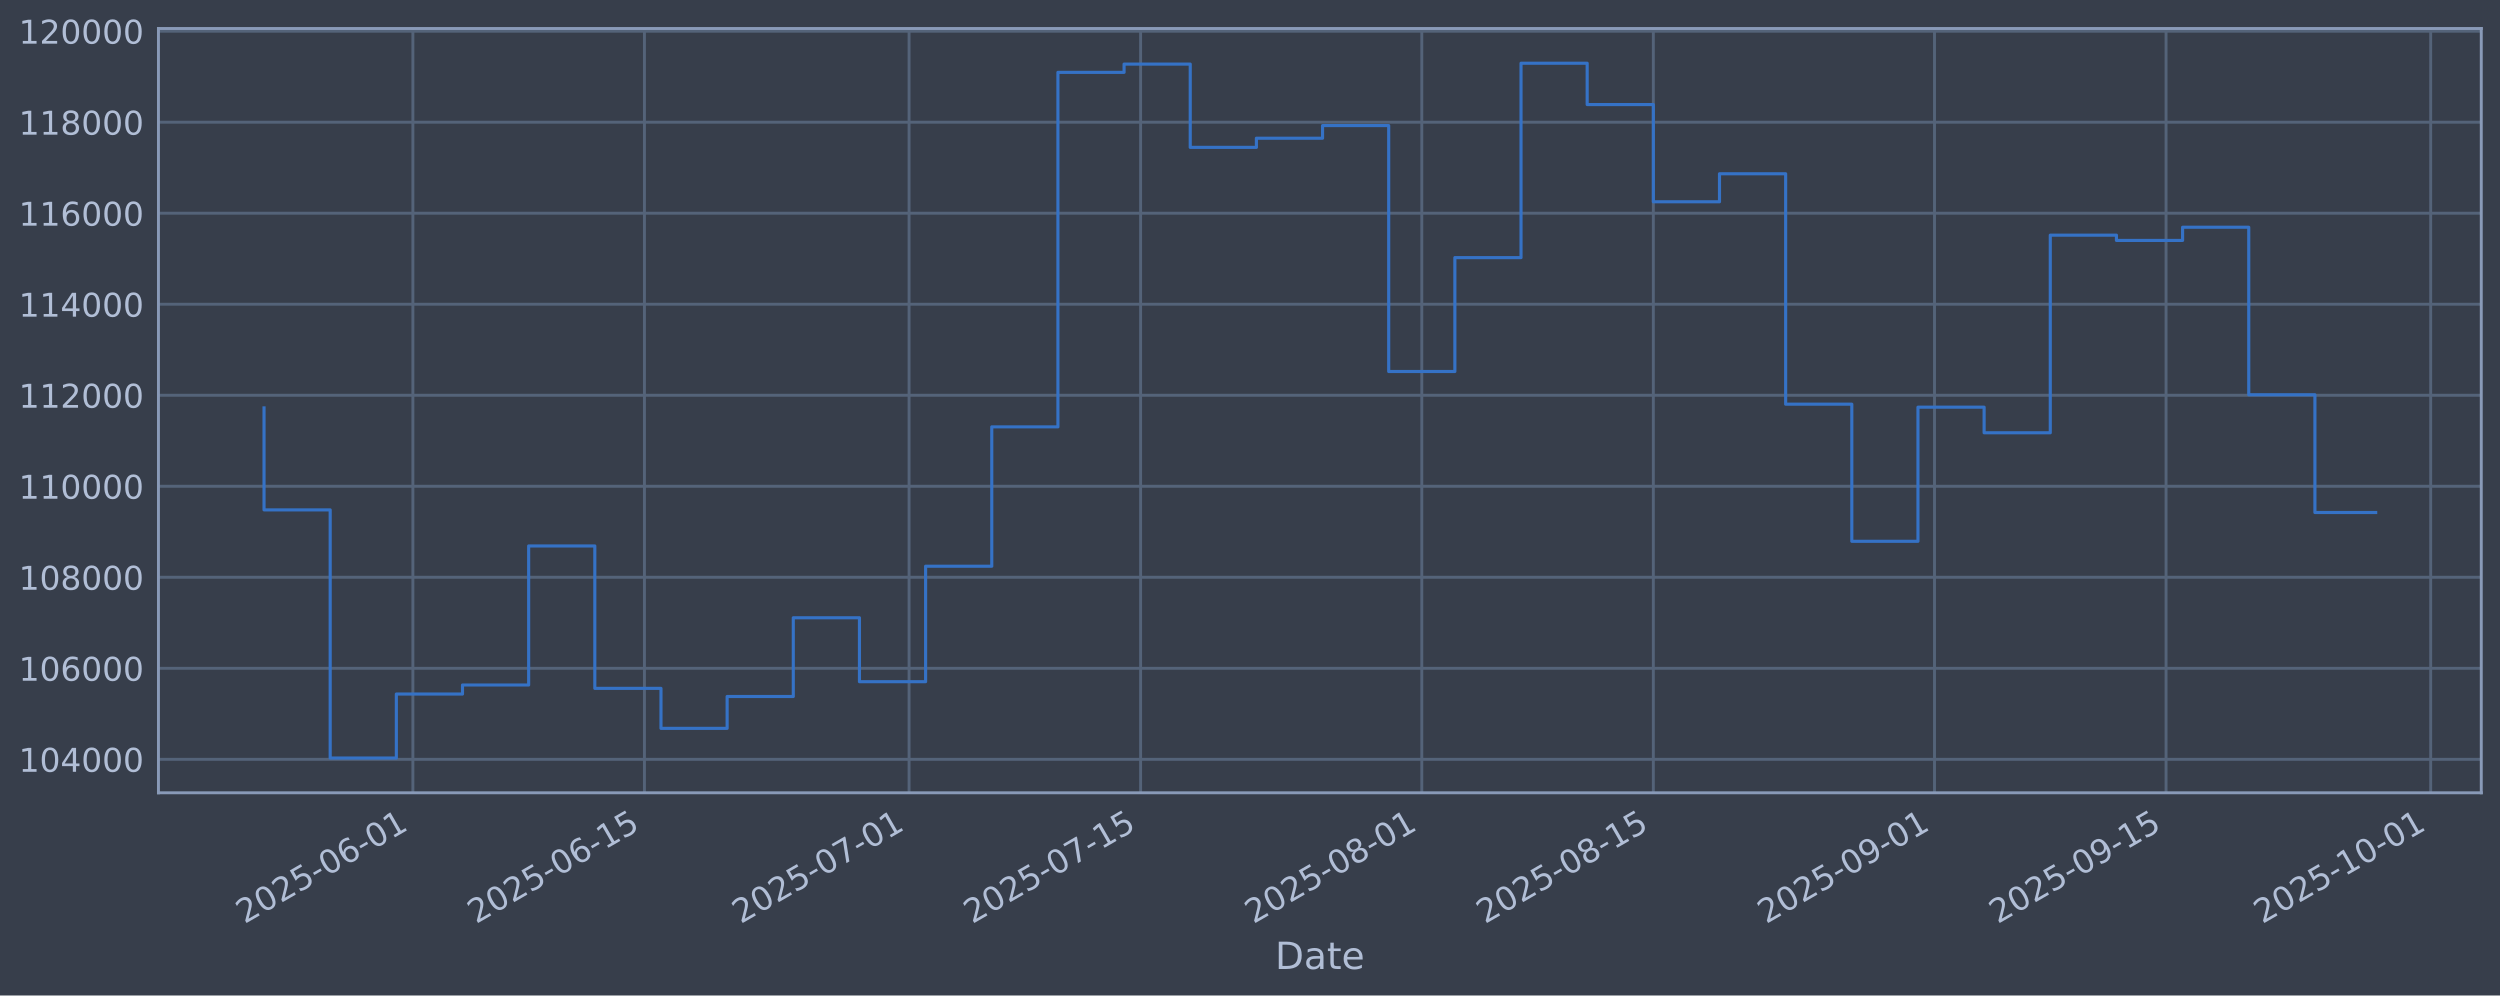
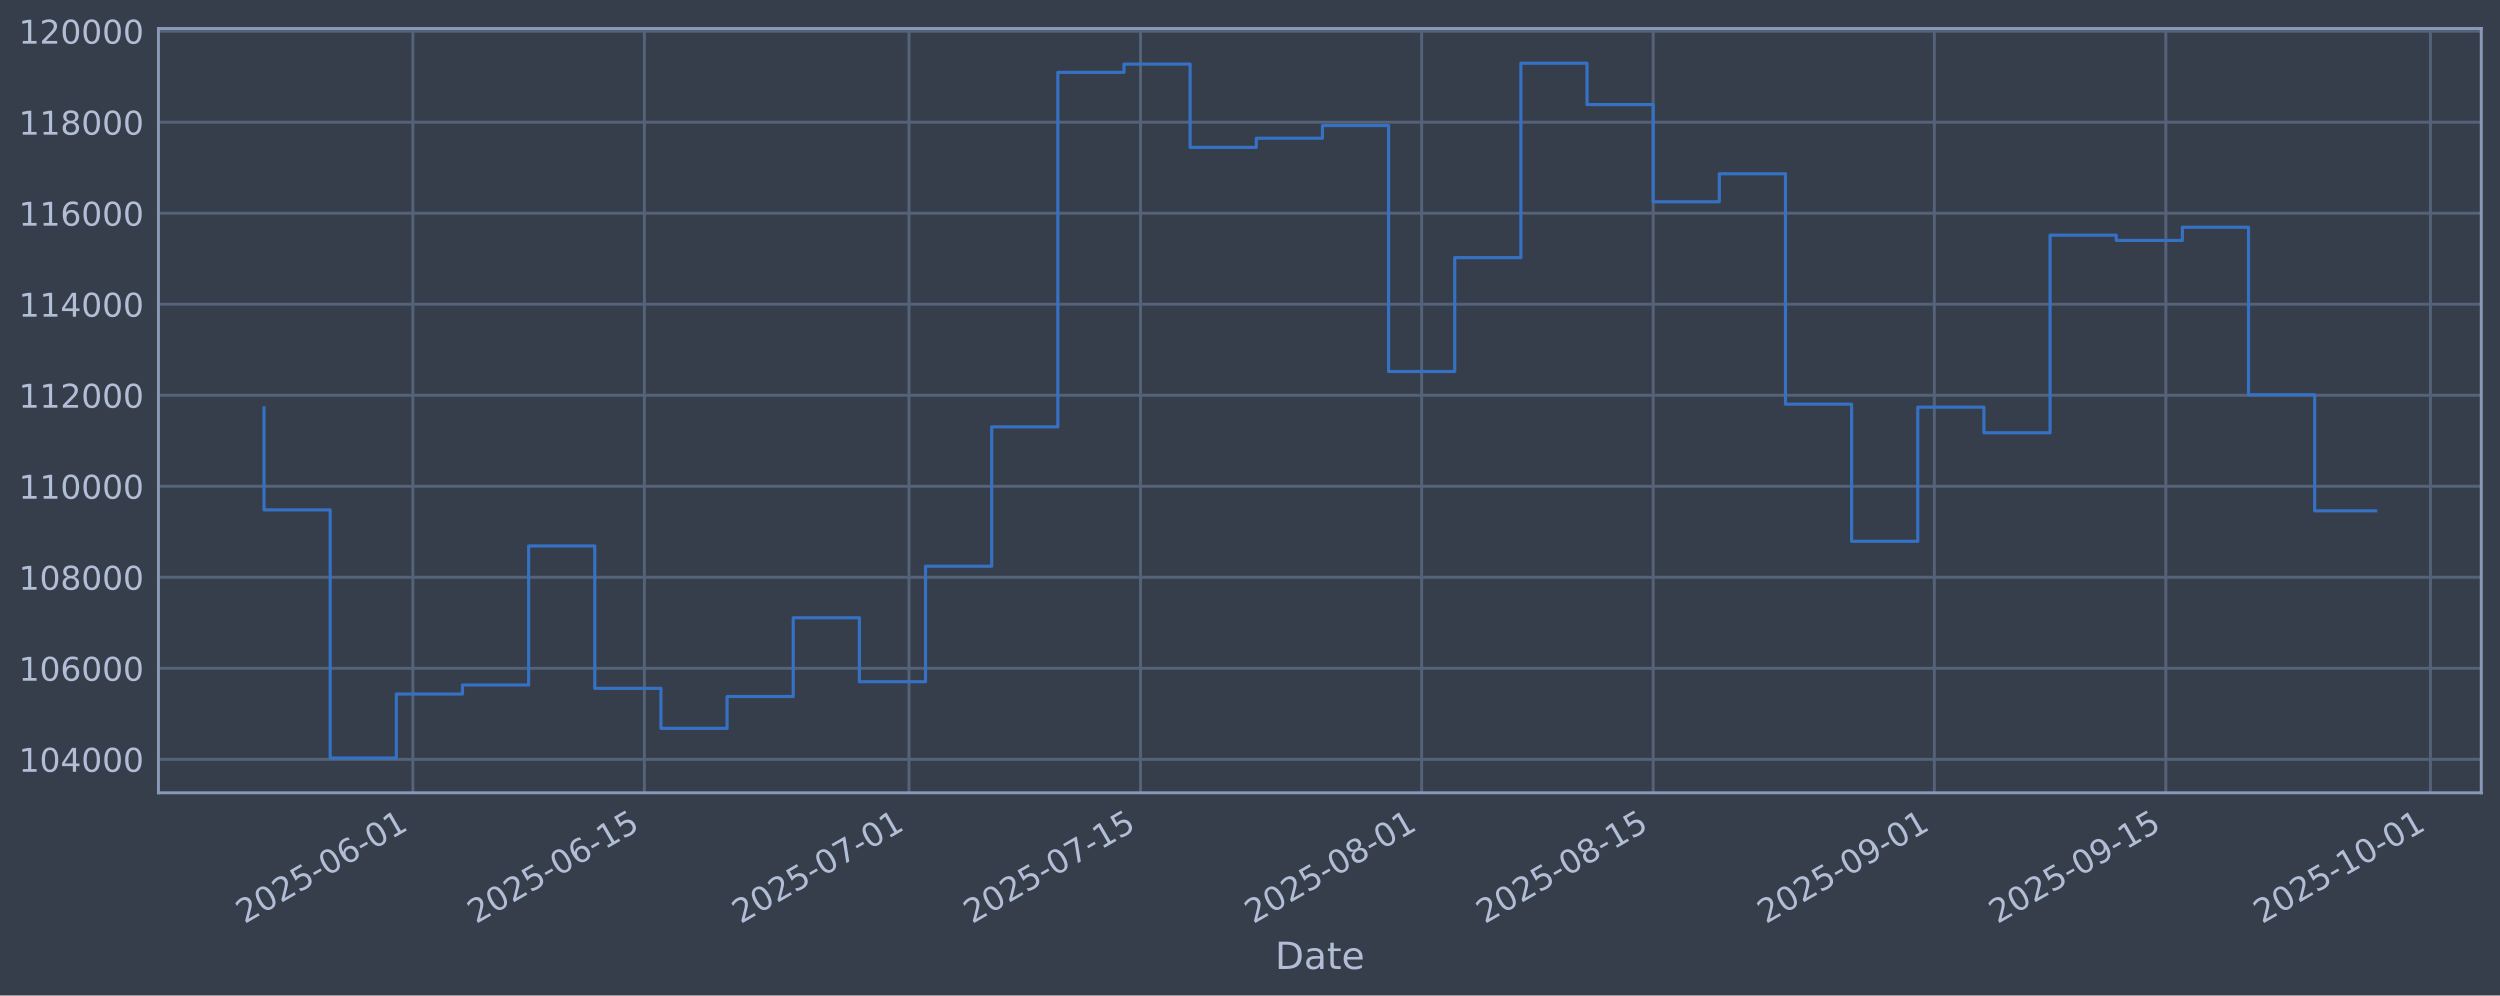
<svg xmlns="http://www.w3.org/2000/svg" xmlns:xlink="http://www.w3.org/1999/xlink" width="960.9pt" height="382.628pt" viewBox="0 0 960.9 382.628" version="1.1">
  <defs>
    <style type="text/css">*{stroke-linejoin: round; stroke-linecap: butt}</style>
  </defs>
  <g id="figure_1">
    <g id="patch_1">
      <path d="M 0 382.628  L 960.9 382.628  L 960.9 0  L 0 0  z " style="fill: #373e4b" />
    </g>
    <g id="axes_1">
      <g id="patch_2">
        <path d="M 60.901 304.718  L 953.701 304.718  L 953.701 10.958  L 60.901 10.958  z " style="fill: #373e4b" />
      </g>
      <g id="matplotlib.axis_1">
        <g id="xtick_1">
          <g id="line2d_1">
-             <path d="M 158.696 304.718  L 158.696 10.958  " clip-path="url(#pa02da9bab5)" style="fill: none; stroke: #546379; stroke-width: 1.12; stroke-linecap: square" />
+             <path d="M 158.689 304.718  L 158.689 10.958  " clip-path="url(#p58e41bc5dc)" style="fill: none; stroke: #546379; stroke-width: 1.12; stroke-linecap: square" />
          </g>
          <g id="line2d_2" />
          <g id="text_1">
-             <g style="fill: #b1bed6" transform="translate(93.97036 355.2226) rotate(-30) scale(0.126 -0.126)">
+             <g style="fill: #b1bed6" transform="translate(93.96383 355.2226) rotate(-30) scale(0.126 -0.126)">
              <defs>
                <path id="DejaVuSans-32" d="M 1228 531  L 3431 531  L 3431 0  L 469 0  L 469 531  Q 828 903 1448 1529  Q 2069 2156 2228 2338  Q 2531 2678 2651 2914  Q 2772 3150 2772 3378  Q 2772 3750 2511 3984  Q 2250 4219 1831 4219  Q 1534 4219 1204 4116  Q 875 4013 500 3803  L 500 4441  Q 881 4594 1212 4672  Q 1544 4750 1819 4750  Q 2544 4750 2975 4387  Q 3406 4025 3406 3419  Q 3406 3131 3298 2873  Q 3191 2616 2906 2266  Q 2828 2175 2409 1742  Q 1991 1309 1228 531  z " transform="scale(0.015625)" />
                <path id="DejaVuSans-30" d="M 2034 4250  Q 1547 4250 1301 3770  Q 1056 3291 1056 2328  Q 1056 1369 1301 889  Q 1547 409 2034 409  Q 2525 409 2770 889  Q 3016 1369 3016 2328  Q 3016 3291 2770 3770  Q 2525 4250 2034 4250  z M 2034 4750  Q 2819 4750 3233 4129  Q 3647 3509 3647 2328  Q 3647 1150 3233 529  Q 2819 -91 2034 -91  Q 1250 -91 836 529  Q 422 1150 422 2328  Q 422 3509 836 4129  Q 1250 4750 2034 4750  z " transform="scale(0.015625)" />
                <path id="DejaVuSans-35" d="M 691 4666  L 3169 4666  L 3169 4134  L 1269 4134  L 1269 2991  Q 1406 3038 1543 3061  Q 1681 3084 1819 3084  Q 2600 3084 3056 2656  Q 3513 2228 3513 1497  Q 3513 744 3044 326  Q 2575 -91 1722 -91  Q 1428 -91 1123 -41  Q 819 9 494 109  L 494 744  Q 775 591 1075 516  Q 1375 441 1709 441  Q 2250 441 2565 725  Q 2881 1009 2881 1497  Q 2881 1984 2565 2268  Q 2250 2553 1709 2553  Q 1456 2553 1204 2497  Q 953 2441 691 2322  L 691 4666  z " transform="scale(0.015625)" />
                <path id="DejaVuSans-2d" d="M 313 2009  L 1997 2009  L 1997 1497  L 313 1497  L 313 2009  z " transform="scale(0.015625)" />
                <path id="DejaVuSans-36" d="M 2113 2584  Q 1688 2584 1439 2293  Q 1191 2003 1191 1497  Q 1191 994 1439 701  Q 1688 409 2113 409  Q 2538 409 2786 701  Q 3034 994 3034 1497  Q 3034 2003 2786 2293  Q 2538 2584 2113 2584  z M 3366 4563  L 3366 3988  Q 3128 4100 2886 4159  Q 2644 4219 2406 4219  Q 1781 4219 1451 3797  Q 1122 3375 1075 2522  Q 1259 2794 1537 2939  Q 1816 3084 2150 3084  Q 2853 3084 3261 2657  Q 3669 2231 3669 1497  Q 3669 778 3244 343  Q 2819 -91 2113 -91  Q 1303 -91 875 529  Q 447 1150 447 2328  Q 447 3434 972 4092  Q 1497 4750 2381 4750  Q 2619 4750 2861 4703  Q 3103 4656 3366 4563  z " transform="scale(0.015625)" />
                <path id="DejaVuSans-31" d="M 794 531  L 1825 531  L 1825 4091  L 703 3866  L 703 4441  L 1819 4666  L 2450 4666  L 2450 531  L 3481 531  L 3481 0  L 794 0  L 794 531  z " transform="scale(0.015625)" />
              </defs>
              <use xlink:href="#DejaVuSans-32" />
              <use xlink:href="#DejaVuSans-30" transform="translate(63.62305 0)" />
              <use xlink:href="#DejaVuSans-32" transform="translate(127.2461 0)" />
              <use xlink:href="#DejaVuSans-35" transform="translate(190.8691 0)" />
              <use xlink:href="#DejaVuSans-2d" transform="translate(254.4922 0)" />
              <use xlink:href="#DejaVuSans-30" transform="translate(290.5762 0)" />
              <use xlink:href="#DejaVuSans-36" transform="translate(354.1992 0)" />
              <use xlink:href="#DejaVuSans-2d" transform="translate(417.8223 0)" />
              <use xlink:href="#DejaVuSans-30" transform="translate(453.9062 0)" />
              <use xlink:href="#DejaVuSans-31" transform="translate(517.5293 0)" />
            </g>
          </g>
        </g>
        <g id="xtick_2">
          <g id="line2d_3">
-             <path d="M 247.695 304.718  L 247.695 10.958  " clip-path="url(#pa02da9bab5)" style="fill: none; stroke: #546379; stroke-width: 1.12; stroke-linecap: square" />
+             <path d="M 247.678 304.718  L 247.678 10.958  " clip-path="url(#p58e41bc5dc)" style="fill: none; stroke: #546379; stroke-width: 1.12; stroke-linecap: square" />
          </g>
          <g id="line2d_4" />
          <g id="text_2">
-             <g style="fill: #b1bed6" transform="translate(182.9692 355.2226) rotate(-30) scale(0.126 -0.126)">
+             <g style="fill: #b1bed6" transform="translate(182.9525 355.2226) rotate(-30) scale(0.126 -0.126)">
              <use xlink:href="#DejaVuSans-32" />
              <use xlink:href="#DejaVuSans-30" transform="translate(63.62305 0)" />
              <use xlink:href="#DejaVuSans-32" transform="translate(127.2461 0)" />
              <use xlink:href="#DejaVuSans-35" transform="translate(190.8691 0)" />
              <use xlink:href="#DejaVuSans-2d" transform="translate(254.4922 0)" />
              <use xlink:href="#DejaVuSans-30" transform="translate(290.5762 0)" />
              <use xlink:href="#DejaVuSans-36" transform="translate(354.1992 0)" />
              <use xlink:href="#DejaVuSans-2d" transform="translate(417.8223 0)" />
              <use xlink:href="#DejaVuSans-31" transform="translate(453.9062 0)" />
              <use xlink:href="#DejaVuSans-35" transform="translate(517.5293 0)" />
            </g>
          </g>
        </g>
        <g id="xtick_3">
          <g id="line2d_5">
-             <path d="M 349.408 304.718  L 349.408 10.958  " clip-path="url(#pa02da9bab5)" style="fill: none; stroke: #546379; stroke-width: 1.12; stroke-linecap: square" />
+             <path d="M 349.379 304.718  L 349.379 10.958  " clip-path="url(#p58e41bc5dc)" style="fill: none; stroke: #546379; stroke-width: 1.12; stroke-linecap: square" />
          </g>
          <g id="line2d_6" />
          <g id="text_3">
-             <g style="fill: #b1bed6" transform="translate(284.6822 355.2226) rotate(-30) scale(0.126 -0.126)">
+             <g style="fill: #b1bed6" transform="translate(284.6539 355.2226) rotate(-30) scale(0.126 -0.126)">
              <defs>
                <path id="DejaVuSans-37" d="M 525 4666  L 3525 4666  L 3525 4397  L 1831 0  L 1172 0  L 2766 4134  L 525 4134  L 525 4666  z " transform="scale(0.015625)" />
              </defs>
              <use xlink:href="#DejaVuSans-32" />
              <use xlink:href="#DejaVuSans-30" transform="translate(63.62305 0)" />
              <use xlink:href="#DejaVuSans-32" transform="translate(127.2461 0)" />
              <use xlink:href="#DejaVuSans-35" transform="translate(190.8691 0)" />
              <use xlink:href="#DejaVuSans-2d" transform="translate(254.4922 0)" />
              <use xlink:href="#DejaVuSans-30" transform="translate(290.5762 0)" />
              <use xlink:href="#DejaVuSans-37" transform="translate(354.1992 0)" />
              <use xlink:href="#DejaVuSans-2d" transform="translate(417.8223 0)" />
              <use xlink:href="#DejaVuSans-30" transform="translate(453.9062 0)" />
              <use xlink:href="#DejaVuSans-31" transform="translate(517.5293 0)" />
            </g>
          </g>
        </g>
        <g id="xtick_4">
          <g id="line2d_7">
-             <path d="M 438.407 304.718  L 438.407 10.958  " clip-path="url(#pa02da9bab5)" style="fill: none; stroke: #546379; stroke-width: 1.12; stroke-linecap: square" />
+             <path d="M 438.368 304.718  L 438.368 10.958  " clip-path="url(#p58e41bc5dc)" style="fill: none; stroke: #546379; stroke-width: 1.12; stroke-linecap: square" />
          </g>
          <g id="line2d_8" />
          <g id="text_4">
-             <g style="fill: #b1bed6" transform="translate(373.681 355.2226) rotate(-30) scale(0.126 -0.126)">
+             <g style="fill: #b1bed6" transform="translate(373.6426 355.2226) rotate(-30) scale(0.126 -0.126)">
              <use xlink:href="#DejaVuSans-32" />
              <use xlink:href="#DejaVuSans-30" transform="translate(63.62305 0)" />
              <use xlink:href="#DejaVuSans-32" transform="translate(127.2461 0)" />
              <use xlink:href="#DejaVuSans-35" transform="translate(190.8691 0)" />
              <use xlink:href="#DejaVuSans-2d" transform="translate(254.4922 0)" />
              <use xlink:href="#DejaVuSans-30" transform="translate(290.5762 0)" />
              <use xlink:href="#DejaVuSans-37" transform="translate(354.1992 0)" />
              <use xlink:href="#DejaVuSans-2d" transform="translate(417.8223 0)" />
              <use xlink:href="#DejaVuSans-31" transform="translate(453.9062 0)" />
              <use xlink:href="#DejaVuSans-35" transform="translate(517.5293 0)" />
            </g>
          </g>
        </g>
        <g id="xtick_5">
          <g id="line2d_9">
-             <path d="M 546.477 304.718  L 546.477 10.958  " clip-path="url(#pa02da9bab5)" style="fill: none; stroke: #546379; stroke-width: 1.12; stroke-linecap: square" />
+             <path d="M 546.426 304.718  L 546.426 10.958  " clip-path="url(#p58e41bc5dc)" style="fill: none; stroke: #546379; stroke-width: 1.12; stroke-linecap: square" />
          </g>
          <g id="line2d_10" />
          <g id="text_5">
-             <g style="fill: #b1bed6" transform="translate(481.7511 355.2226) rotate(-30) scale(0.126 -0.126)">
+             <g style="fill: #b1bed6" transform="translate(481.7003 355.2226) rotate(-30) scale(0.126 -0.126)">
              <defs>
                <path id="DejaVuSans-38" d="M 2034 2216  Q 1584 2216 1326 1975  Q 1069 1734 1069 1313  Q 1069 891 1326 650  Q 1584 409 2034 409  Q 2484 409 2743 651  Q 3003 894 3003 1313  Q 3003 1734 2745 1975  Q 2488 2216 2034 2216  z M 1403 2484  Q 997 2584 770 2862  Q 544 3141 544 3541  Q 544 4100 942 4425  Q 1341 4750 2034 4750  Q 2731 4750 3128 4425  Q 3525 4100 3525 3541  Q 3525 3141 3298 2862  Q 3072 2584 2669 2484  Q 3125 2378 3379 2068  Q 3634 1759 3634 1313  Q 3634 634 3220 271  Q 2806 -91 2034 -91  Q 1263 -91 848 271  Q 434 634 434 1313  Q 434 1759 690 2068  Q 947 2378 1403 2484  z M 1172 3481  Q 1172 3119 1398 2916  Q 1625 2713 2034 2713  Q 2441 2713 2670 2916  Q 2900 3119 2900 3481  Q 2900 3844 2670 4047  Q 2441 4250 2034 4250  Q 1625 4250 1398 4047  Q 1172 3844 1172 3481  z " transform="scale(0.015625)" />
              </defs>
              <use xlink:href="#DejaVuSans-32" />
              <use xlink:href="#DejaVuSans-30" transform="translate(63.62305 0)" />
              <use xlink:href="#DejaVuSans-32" transform="translate(127.2461 0)" />
              <use xlink:href="#DejaVuSans-35" transform="translate(190.8691 0)" />
              <use xlink:href="#DejaVuSans-2d" transform="translate(254.4922 0)" />
              <use xlink:href="#DejaVuSans-30" transform="translate(290.5762 0)" />
              <use xlink:href="#DejaVuSans-38" transform="translate(354.1992 0)" />
              <use xlink:href="#DejaVuSans-2d" transform="translate(417.8223 0)" />
              <use xlink:href="#DejaVuSans-30" transform="translate(453.9062 0)" />
              <use xlink:href="#DejaVuSans-31" transform="translate(517.5293 0)" />
            </g>
          </g>
        </g>
        <g id="xtick_6">
          <g id="line2d_11">
-             <path d="M 635.475 304.718  L 635.475 10.958  " clip-path="url(#pa02da9bab5)" style="fill: none; stroke: #546379; stroke-width: 1.12; stroke-linecap: square" />
+             <path d="M 635.414 304.718  L 635.414 10.958  " clip-path="url(#p58e41bc5dc)" style="fill: none; stroke: #546379; stroke-width: 1.12; stroke-linecap: square" />
          </g>
          <g id="line2d_12" />
          <g id="text_6">
-             <g style="fill: #b1bed6" transform="translate(570.7499 355.2226) rotate(-30) scale(0.126 -0.126)">
+             <g style="fill: #b1bed6" transform="translate(570.689 355.2226) rotate(-30) scale(0.126 -0.126)">
              <use xlink:href="#DejaVuSans-32" />
              <use xlink:href="#DejaVuSans-30" transform="translate(63.62305 0)" />
              <use xlink:href="#DejaVuSans-32" transform="translate(127.2461 0)" />
              <use xlink:href="#DejaVuSans-35" transform="translate(190.8691 0)" />
              <use xlink:href="#DejaVuSans-2d" transform="translate(254.4922 0)" />
              <use xlink:href="#DejaVuSans-30" transform="translate(290.5762 0)" />
              <use xlink:href="#DejaVuSans-38" transform="translate(354.1992 0)" />
              <use xlink:href="#DejaVuSans-2d" transform="translate(417.8223 0)" />
              <use xlink:href="#DejaVuSans-31" transform="translate(453.9062 0)" />
              <use xlink:href="#DejaVuSans-35" transform="translate(517.5293 0)" />
            </g>
          </g>
        </g>
        <g id="xtick_7">
          <g id="line2d_13">
-             <path d="M 743.545 304.718  L 743.545 10.958  " clip-path="url(#pa02da9bab5)" style="fill: none; stroke: #546379; stroke-width: 1.12; stroke-linecap: square" />
+             <path d="M 743.472 304.718  L 743.472 10.958  " clip-path="url(#p58e41bc5dc)" style="fill: none; stroke: #546379; stroke-width: 1.12; stroke-linecap: square" />
          </g>
          <g id="line2d_14" />
          <g id="text_7">
-             <g style="fill: #b1bed6" transform="translate(678.8199 355.2226) rotate(-30) scale(0.126 -0.126)">
+             <g style="fill: #b1bed6" transform="translate(678.7467 355.2226) rotate(-30) scale(0.126 -0.126)">
              <defs>
                <path id="DejaVuSans-39" d="M 703 97  L 703 672  Q 941 559 1184 500  Q 1428 441 1663 441  Q 2288 441 2617 861  Q 2947 1281 2994 2138  Q 2813 1869 2534 1725  Q 2256 1581 1919 1581  Q 1219 1581 811 2004  Q 403 2428 403 3163  Q 403 3881 828 4315  Q 1253 4750 1959 4750  Q 2769 4750 3195 4129  Q 3622 3509 3622 2328  Q 3622 1225 3098 567  Q 2575 -91 1691 -91  Q 1453 -91 1209 -44  Q 966 3 703 97  z M 1959 2075  Q 2384 2075 2632 2365  Q 2881 2656 2881 3163  Q 2881 3666 2632 3958  Q 2384 4250 1959 4250  Q 1534 4250 1286 3958  Q 1038 3666 1038 3163  Q 1038 2656 1286 2365  Q 1534 2075 1959 2075  z " transform="scale(0.015625)" />
              </defs>
              <use xlink:href="#DejaVuSans-32" />
              <use xlink:href="#DejaVuSans-30" transform="translate(63.62305 0)" />
              <use xlink:href="#DejaVuSans-32" transform="translate(127.2461 0)" />
              <use xlink:href="#DejaVuSans-35" transform="translate(190.8691 0)" />
              <use xlink:href="#DejaVuSans-2d" transform="translate(254.4922 0)" />
              <use xlink:href="#DejaVuSans-30" transform="translate(290.5762 0)" />
              <use xlink:href="#DejaVuSans-39" transform="translate(354.1992 0)" />
              <use xlink:href="#DejaVuSans-2d" transform="translate(417.8223 0)" />
              <use xlink:href="#DejaVuSans-30" transform="translate(453.9062 0)" />
              <use xlink:href="#DejaVuSans-31" transform="translate(517.5293 0)" />
            </g>
          </g>
        </g>
        <g id="xtick_8">
          <g id="line2d_15">
-             <path d="M 832.544 304.718  L 832.544 10.958  " clip-path="url(#pa02da9bab5)" style="fill: none; stroke: #546379; stroke-width: 1.12; stroke-linecap: square" />
+             <path d="M 832.461 304.718  L 832.461 10.958  " clip-path="url(#p58e41bc5dc)" style="fill: none; stroke: #546379; stroke-width: 1.12; stroke-linecap: square" />
          </g>
          <g id="line2d_16" />
          <g id="text_8">
-             <g style="fill: #b1bed6" transform="translate(767.8188 355.2226) rotate(-30) scale(0.126 -0.126)">
+             <g style="fill: #b1bed6" transform="translate(767.7354 355.2226) rotate(-30) scale(0.126 -0.126)">
              <use xlink:href="#DejaVuSans-32" />
              <use xlink:href="#DejaVuSans-30" transform="translate(63.62305 0)" />
              <use xlink:href="#DejaVuSans-32" transform="translate(127.2461 0)" />
              <use xlink:href="#DejaVuSans-35" transform="translate(190.8691 0)" />
              <use xlink:href="#DejaVuSans-2d" transform="translate(254.4922 0)" />
              <use xlink:href="#DejaVuSans-30" transform="translate(290.5762 0)" />
              <use xlink:href="#DejaVuSans-39" transform="translate(354.1992 0)" />
              <use xlink:href="#DejaVuSans-2d" transform="translate(417.8223 0)" />
              <use xlink:href="#DejaVuSans-31" transform="translate(453.9062 0)" />
              <use xlink:href="#DejaVuSans-35" transform="translate(517.5293 0)" />
            </g>
          </g>
        </g>
        <g id="xtick_9">
          <g id="line2d_17">
-             <path d="M 934.257 304.718  L 934.257 10.958  " clip-path="url(#pa02da9bab5)" style="fill: none; stroke: #546379; stroke-width: 1.12; stroke-linecap: square" />
+             <path d="M 934.162 304.718  L 934.162 10.958  " clip-path="url(#p58e41bc5dc)" style="fill: none; stroke: #546379; stroke-width: 1.12; stroke-linecap: square" />
          </g>
          <g id="line2d_18" />
          <g id="text_9">
-             <g style="fill: #b1bed6" transform="translate(869.5318 355.2226) rotate(-30) scale(0.126 -0.126)">
+             <g style="fill: #b1bed6" transform="translate(869.4367 355.2226) rotate(-30) scale(0.126 -0.126)">
              <use xlink:href="#DejaVuSans-32" />
              <use xlink:href="#DejaVuSans-30" transform="translate(63.62305 0)" />
              <use xlink:href="#DejaVuSans-32" transform="translate(127.2461 0)" />
              <use xlink:href="#DejaVuSans-35" transform="translate(190.8691 0)" />
              <use xlink:href="#DejaVuSans-2d" transform="translate(254.4922 0)" />
              <use xlink:href="#DejaVuSans-31" transform="translate(290.5762 0)" />
              <use xlink:href="#DejaVuSans-30" transform="translate(354.1992 0)" />
              <use xlink:href="#DejaVuSans-2d" transform="translate(417.8223 0)" />
              <use xlink:href="#DejaVuSans-30" transform="translate(453.9062 0)" />
              <use xlink:href="#DejaVuSans-31" transform="translate(517.5293 0)" />
            </g>
          </g>
        </g>
        <g id="text_10">
          <g style="fill: #b1bed6" transform="translate(490.0914 372.4337) scale(0.144 -0.144)">
            <defs>
              <path id="DejaVuSans-44" d="M 1259 4147  L 1259 519  L 2022 519  Q 2988 519 3436 956  Q 3884 1394 3884 2338  Q 3884 3275 3436 3711  Q 2988 4147 2022 4147  L 1259 4147  z M 628 4666  L 1925 4666  Q 3281 4666 3915 4102  Q 4550 3538 4550 2338  Q 4550 1131 3912 565  Q 3275 0 1925 0  L 628 0  L 628 4666  z " transform="scale(0.015625)" />
              <path id="DejaVuSans-61" d="M 2194 1759  Q 1497 1759 1228 1600  Q 959 1441 959 1056  Q 959 750 1161 570  Q 1363 391 1709 391  Q 2188 391 2477 730  Q 2766 1069 2766 1631  L 2766 1759  L 2194 1759  z M 3341 1997  L 3341 0  L 2766 0  L 2766 531  Q 2569 213 2275 61  Q 1981 -91 1556 -91  Q 1019 -91 701 211  Q 384 513 384 1019  Q 384 1609 779 1909  Q 1175 2209 1959 2209  L 2766 2209  L 2766 2266  Q 2766 2663 2505 2880  Q 2244 3097 1772 3097  Q 1472 3097 1187 3025  Q 903 2953 641 2809  L 641 3341  Q 956 3463 1253 3523  Q 1550 3584 1831 3584  Q 2591 3584 2966 3190  Q 3341 2797 3341 1997  z " transform="scale(0.015625)" />
              <path id="DejaVuSans-74" d="M 1172 4494  L 1172 3500  L 2356 3500  L 2356 3053  L 1172 3053  L 1172 1153  Q 1172 725 1289 603  Q 1406 481 1766 481  L 2356 481  L 2356 0  L 1766 0  Q 1100 0 847 248  Q 594 497 594 1153  L 594 3053  L 172 3053  L 172 3500  L 594 3500  L 594 4494  L 1172 4494  z " transform="scale(0.015625)" />
              <path id="DejaVuSans-65" d="M 3597 1894  L 3597 1613  L 953 1613  Q 991 1019 1311 708  Q 1631 397 2203 397  Q 2534 397 2845 478  Q 3156 559 3463 722  L 3463 178  Q 3153 47 2828 -22  Q 2503 -91 2169 -91  Q 1331 -91 842 396  Q 353 884 353 1716  Q 353 2575 817 3079  Q 1281 3584 2069 3584  Q 2775 3584 3186 3129  Q 3597 2675 3597 1894  z M 3022 2063  Q 3016 2534 2758 2815  Q 2500 3097 2075 3097  Q 1594 3097 1305 2825  Q 1016 2553 972 2059  L 3022 2063  z " transform="scale(0.015625)" />
            </defs>
            <use xlink:href="#DejaVuSans-44" />
            <use xlink:href="#DejaVuSans-61" transform="translate(77.00195 0)" />
            <use xlink:href="#DejaVuSans-74" transform="translate(138.2812 0)" />
            <use xlink:href="#DejaVuSans-65" transform="translate(177.4902 0)" />
          </g>
        </g>
      </g>
      <g id="matplotlib.axis_2">
        <g id="ytick_1">
          <g id="line2d_19">
-             <path d="M 60.901 291.85  L 953.701 291.85  " clip-path="url(#pa02da9bab5)" style="fill: none; stroke: #546379; stroke-width: 1.12; stroke-linecap: square" />
+             <path d="M 60.901 291.85  L 953.701 291.85  " clip-path="url(#p58e41bc5dc)" style="fill: none; stroke: #546379; stroke-width: 1.12; stroke-linecap: square" />
          </g>
          <g id="line2d_20" />
          <g id="text_11">
            <g style="fill: #b1bed6" transform="translate(7.2 296.6367) scale(0.126 -0.126)">
              <defs>
                <path id="DejaVuSans-34" d="M 2419 4116  L 825 1625  L 2419 1625  L 2419 4116  z M 2253 4666  L 3047 4666  L 3047 1625  L 3713 1625  L 3713 1100  L 3047 1100  L 3047 0  L 2419 0  L 2419 1100  L 313 1100  L 313 1709  L 2253 4666  z " transform="scale(0.015625)" />
              </defs>
              <use xlink:href="#DejaVuSans-31" />
              <use xlink:href="#DejaVuSans-30" transform="translate(63.62305 0)" />
              <use xlink:href="#DejaVuSans-34" transform="translate(127.2461 0)" />
              <use xlink:href="#DejaVuSans-30" transform="translate(190.8691 0)" />
              <use xlink:href="#DejaVuSans-30" transform="translate(254.4922 0)" />
              <use xlink:href="#DejaVuSans-30" transform="translate(318.1152 0)" />
            </g>
          </g>
        </g>
        <g id="ytick_2">
          <g id="line2d_21">
-             <path d="M 60.901 256.867  L 953.701 256.867  " clip-path="url(#pa02da9bab5)" style="fill: none; stroke: #546379; stroke-width: 1.12; stroke-linecap: square" />
+             <path d="M 60.901 256.867  L 953.701 256.867  " clip-path="url(#p58e41bc5dc)" style="fill: none; stroke: #546379; stroke-width: 1.12; stroke-linecap: square" />
          </g>
          <g id="line2d_22" />
          <g id="text_12">
            <g style="fill: #b1bed6" transform="translate(7.2 261.6538) scale(0.126 -0.126)">
              <use xlink:href="#DejaVuSans-31" />
              <use xlink:href="#DejaVuSans-30" transform="translate(63.62305 0)" />
              <use xlink:href="#DejaVuSans-36" transform="translate(127.2461 0)" />
              <use xlink:href="#DejaVuSans-30" transform="translate(190.8691 0)" />
              <use xlink:href="#DejaVuSans-30" transform="translate(254.4922 0)" />
              <use xlink:href="#DejaVuSans-30" transform="translate(318.1152 0)" />
            </g>
          </g>
        </g>
        <g id="ytick_3">
          <g id="line2d_23">
-             <path d="M 60.901 221.884  L 953.701 221.884  " clip-path="url(#pa02da9bab5)" style="fill: none; stroke: #546379; stroke-width: 1.12; stroke-linecap: square" />
+             <path d="M 60.901 221.884  L 953.701 221.884  " clip-path="url(#p58e41bc5dc)" style="fill: none; stroke: #546379; stroke-width: 1.12; stroke-linecap: square" />
          </g>
          <g id="line2d_24" />
          <g id="text_13">
            <g style="fill: #b1bed6" transform="translate(7.2 226.671) scale(0.126 -0.126)">
              <use xlink:href="#DejaVuSans-31" />
              <use xlink:href="#DejaVuSans-30" transform="translate(63.62305 0)" />
              <use xlink:href="#DejaVuSans-38" transform="translate(127.2461 0)" />
              <use xlink:href="#DejaVuSans-30" transform="translate(190.8691 0)" />
              <use xlink:href="#DejaVuSans-30" transform="translate(254.4922 0)" />
              <use xlink:href="#DejaVuSans-30" transform="translate(318.1152 0)" />
            </g>
          </g>
        </g>
        <g id="ytick_4">
          <g id="line2d_25">
-             <path d="M 60.901 186.901  L 953.701 186.901  " clip-path="url(#pa02da9bab5)" style="fill: none; stroke: #546379; stroke-width: 1.12; stroke-linecap: square" />
+             <path d="M 60.901 186.901  L 953.701 186.901  " clip-path="url(#p58e41bc5dc)" style="fill: none; stroke: #546379; stroke-width: 1.12; stroke-linecap: square" />
          </g>
          <g id="line2d_26" />
          <g id="text_14">
            <g style="fill: #b1bed6" transform="translate(7.2 191.6882) scale(0.126 -0.126)">
              <use xlink:href="#DejaVuSans-31" />
              <use xlink:href="#DejaVuSans-31" transform="translate(63.62305 0)" />
              <use xlink:href="#DejaVuSans-30" transform="translate(127.2461 0)" />
              <use xlink:href="#DejaVuSans-30" transform="translate(190.8691 0)" />
              <use xlink:href="#DejaVuSans-30" transform="translate(254.4922 0)" />
              <use xlink:href="#DejaVuSans-30" transform="translate(318.1152 0)" />
            </g>
          </g>
        </g>
        <g id="ytick_5">
          <g id="line2d_27">
-             <path d="M 60.901 151.918  L 953.701 151.918  " clip-path="url(#pa02da9bab5)" style="fill: none; stroke: #546379; stroke-width: 1.12; stroke-linecap: square" />
+             <path d="M 60.901 151.918  L 953.701 151.918  " clip-path="url(#p58e41bc5dc)" style="fill: none; stroke: #546379; stroke-width: 1.12; stroke-linecap: square" />
          </g>
          <g id="line2d_28" />
          <g id="text_15">
            <g style="fill: #b1bed6" transform="translate(7.2 156.7053) scale(0.126 -0.126)">
              <use xlink:href="#DejaVuSans-31" />
              <use xlink:href="#DejaVuSans-31" transform="translate(63.62305 0)" />
              <use xlink:href="#DejaVuSans-32" transform="translate(127.2461 0)" />
              <use xlink:href="#DejaVuSans-30" transform="translate(190.8691 0)" />
              <use xlink:href="#DejaVuSans-30" transform="translate(254.4922 0)" />
              <use xlink:href="#DejaVuSans-30" transform="translate(318.1152 0)" />
            </g>
          </g>
        </g>
        <g id="ytick_6">
          <g id="line2d_29">
-             <path d="M 60.901 116.936  L 953.701 116.936  " clip-path="url(#pa02da9bab5)" style="fill: none; stroke: #546379; stroke-width: 1.12; stroke-linecap: square" />
+             <path d="M 60.901 116.936  L 953.701 116.936  " clip-path="url(#p58e41bc5dc)" style="fill: none; stroke: #546379; stroke-width: 1.12; stroke-linecap: square" />
          </g>
          <g id="line2d_30" />
          <g id="text_16">
            <g style="fill: #b1bed6" transform="translate(7.2 121.7225) scale(0.126 -0.126)">
              <use xlink:href="#DejaVuSans-31" />
              <use xlink:href="#DejaVuSans-31" transform="translate(63.62305 0)" />
              <use xlink:href="#DejaVuSans-34" transform="translate(127.2461 0)" />
              <use xlink:href="#DejaVuSans-30" transform="translate(190.8691 0)" />
              <use xlink:href="#DejaVuSans-30" transform="translate(254.4922 0)" />
              <use xlink:href="#DejaVuSans-30" transform="translate(318.1152 0)" />
            </g>
          </g>
        </g>
        <g id="ytick_7">
          <g id="line2d_31">
-             <path d="M 60.901 81.953  L 953.701 81.953  " clip-path="url(#pa02da9bab5)" style="fill: none; stroke: #546379; stroke-width: 1.12; stroke-linecap: square" />
+             <path d="M 60.901 81.953  L 953.701 81.953  " clip-path="url(#p58e41bc5dc)" style="fill: none; stroke: #546379; stroke-width: 1.12; stroke-linecap: square" />
          </g>
          <g id="line2d_32" />
          <g id="text_17">
            <g style="fill: #b1bed6" transform="translate(7.2 86.73969) scale(0.126 -0.126)">
              <use xlink:href="#DejaVuSans-31" />
              <use xlink:href="#DejaVuSans-31" transform="translate(63.62305 0)" />
              <use xlink:href="#DejaVuSans-36" transform="translate(127.2461 0)" />
              <use xlink:href="#DejaVuSans-30" transform="translate(190.8691 0)" />
              <use xlink:href="#DejaVuSans-30" transform="translate(254.4922 0)" />
              <use xlink:href="#DejaVuSans-30" transform="translate(318.1152 0)" />
            </g>
          </g>
        </g>
        <g id="ytick_8">
          <g id="line2d_33">
-             <path d="M 60.901 46.97  L 953.701 46.97  " clip-path="url(#pa02da9bab5)" style="fill: none; stroke: #546379; stroke-width: 1.12; stroke-linecap: square" />
+             <path d="M 60.901 46.97  L 953.701 46.97  " clip-path="url(#p58e41bc5dc)" style="fill: none; stroke: #546379; stroke-width: 1.12; stroke-linecap: square" />
          </g>
          <g id="line2d_34" />
          <g id="text_18">
            <g style="fill: #b1bed6" transform="translate(7.2 51.75686) scale(0.126 -0.126)">
              <use xlink:href="#DejaVuSans-31" />
              <use xlink:href="#DejaVuSans-31" transform="translate(63.62305 0)" />
              <use xlink:href="#DejaVuSans-38" transform="translate(127.2461 0)" />
              <use xlink:href="#DejaVuSans-30" transform="translate(190.8691 0)" />
              <use xlink:href="#DejaVuSans-30" transform="translate(254.4922 0)" />
              <use xlink:href="#DejaVuSans-30" transform="translate(318.1152 0)" />
            </g>
          </g>
        </g>
        <g id="ytick_9">
          <g id="line2d_35">
-             <path d="M 60.901 11.987  L 953.701 11.987  " clip-path="url(#pa02da9bab5)" style="fill: none; stroke: #546379; stroke-width: 1.12; stroke-linecap: square" />
+             <path d="M 60.901 11.987  L 953.701 11.987  " clip-path="url(#p58e41bc5dc)" style="fill: none; stroke: #546379; stroke-width: 1.12; stroke-linecap: square" />
          </g>
          <g id="line2d_36" />
          <g id="text_19">
            <g style="fill: #b1bed6" transform="translate(7.2 16.77403) scale(0.126 -0.126)">
              <use xlink:href="#DejaVuSans-31" />
              <use xlink:href="#DejaVuSans-32" transform="translate(63.62305 0)" />
              <use xlink:href="#DejaVuSans-30" transform="translate(127.2461 0)" />
              <use xlink:href="#DejaVuSans-30" transform="translate(190.8691 0)" />
              <use xlink:href="#DejaVuSans-30" transform="translate(254.4922 0)" />
              <use xlink:href="#DejaVuSans-30" transform="translate(318.1152 0)" />
            </g>
          </g>
        </g>
      </g>
      <g id="line2d_37">
-         <path d="M 101.482 156.778  L 101.482 195.974  L 126.911 195.974  L 126.911 291.366  L 152.339 291.366  L 152.339 266.759  L 177.767 266.759  L 177.767 263.286  L 203.195 263.286  L 203.195 209.841  L 228.624 209.841  L 228.624 264.586  L 254.052 264.586  L 254.052 279.95  L 279.48 279.95  L 279.48 267.706  L 304.908 267.706  L 304.908 237.446  L 330.337 237.446  L 330.337 262.012  L 355.765 262.012  L 355.765 217.631  L 381.193 217.631  L 381.193 164.07  L 406.621 164.07  L 406.621 27.81  L 432.049 27.81  L 432.049 24.636  L 457.478 24.636  L 457.478 56.646  L 482.906 56.646  L 482.906 53.121  L 508.334 53.121  L 508.334 48.272  L 533.762 48.272  L 533.762 142.793  L 559.191 142.793  L 559.191 99.016  L 584.619 99.016  L 584.619 24.311  L 610.047 24.311  L 610.047 40.185  L 635.475 40.185  L 635.475 77.56  L 660.904 77.56  L 660.904 66.788  L 686.332 66.788  L 686.332 155.356  L 711.76 155.356  L 711.76 208.052  L 737.188 208.052  L 737.188 156.509  L 762.617 156.509  L 762.617 166.341  L 788.045 166.341  L 788.045 90.389  L 813.473 90.389  L 813.473 92.406  L 838.901 92.406  L 838.901 87.351  L 864.33 87.351  L 864.33 151.739  L 889.758 151.739  L 889.758 196.987  L 913.119 196.987  " clip-path="url(#pa02da9bab5)" style="fill: none; stroke: #3572c6; stroke-width: 1.2; stroke-linecap: square" />
+         <path d="M 101.482 156.778  L 101.482 195.974  L 126.908 195.974  L 126.908 291.366  L 152.333 291.366  L 152.333 266.759  L 177.758 266.759  L 177.758 263.286  L 203.184 263.286  L 203.184 209.841  L 228.609 209.841  L 228.609 264.586  L 254.034 264.586  L 254.034 279.95  L 279.46 279.95  L 279.46 267.706  L 304.885 267.706  L 304.885 237.446  L 330.31 237.446  L 330.31 262.012  L 355.736 262.012  L 355.736 217.631  L 381.161 217.631  L 381.161 164.07  L 406.586 164.07  L 406.586 27.81  L 432.012 27.81  L 432.012 24.636  L 457.437 24.636  L 457.437 56.646  L 482.862 56.646  L 482.862 53.121  L 508.288 53.121  L 508.288 48.272  L 533.713 48.272  L 533.713 142.793  L 559.138 142.793  L 559.138 99.016  L 584.564 99.016  L 584.564 24.311  L 609.989 24.311  L 609.989 40.185  L 635.414 40.185  L 635.414 77.56  L 660.84 77.56  L 660.84 66.788  L 686.265 66.788  L 686.265 155.356  L 711.691 155.356  L 711.691 208.052  L 737.116 208.052  L 737.116 156.509  L 762.541 156.509  L 762.541 166.341  L 787.967 166.341  L 787.967 90.389  L 813.392 90.389  L 813.392 92.406  L 838.817 92.406  L 838.817 87.351  L 864.243 87.351  L 864.243 151.739  L 889.668 151.739  L 889.668 196.335  L 913.119 196.335  " clip-path="url(#p58e41bc5dc)" style="fill: none; stroke: #3572c6; stroke-width: 1.2; stroke-linecap: square" />
      </g>
      <g id="patch_3">
        <path d="M 60.901 304.718  L 60.901 10.958  " style="fill: none; stroke: #899ab8; stroke-width: 1.12; stroke-linejoin: miter; stroke-linecap: square" />
      </g>
      <g id="patch_4">
        <path d="M 953.701 304.718  L 953.701 10.958  " style="fill: none; stroke: #899ab8; stroke-width: 1.12; stroke-linejoin: miter; stroke-linecap: square" />
      </g>
      <g id="patch_5">
        <path d="M 60.901 304.718  L 953.701 304.718  " style="fill: none; stroke: #899ab8; stroke-width: 1.12; stroke-linejoin: miter; stroke-linecap: square" />
      </g>
      <g id="patch_6">
        <path d="M 60.901 10.958  L 953.701 10.958  " style="fill: none; stroke: #899ab8; stroke-width: 1.12; stroke-linejoin: miter; stroke-linecap: square" />
      </g>
    </g>
  </g>
  <defs>
-     <clipPath id="pa02da9bab5">
+     <clipPath id="p58e41bc5dc">
      <rect x="60.901" y="10.958" width="892.8" height="293.76" />
    </clipPath>
  </defs>
</svg>
